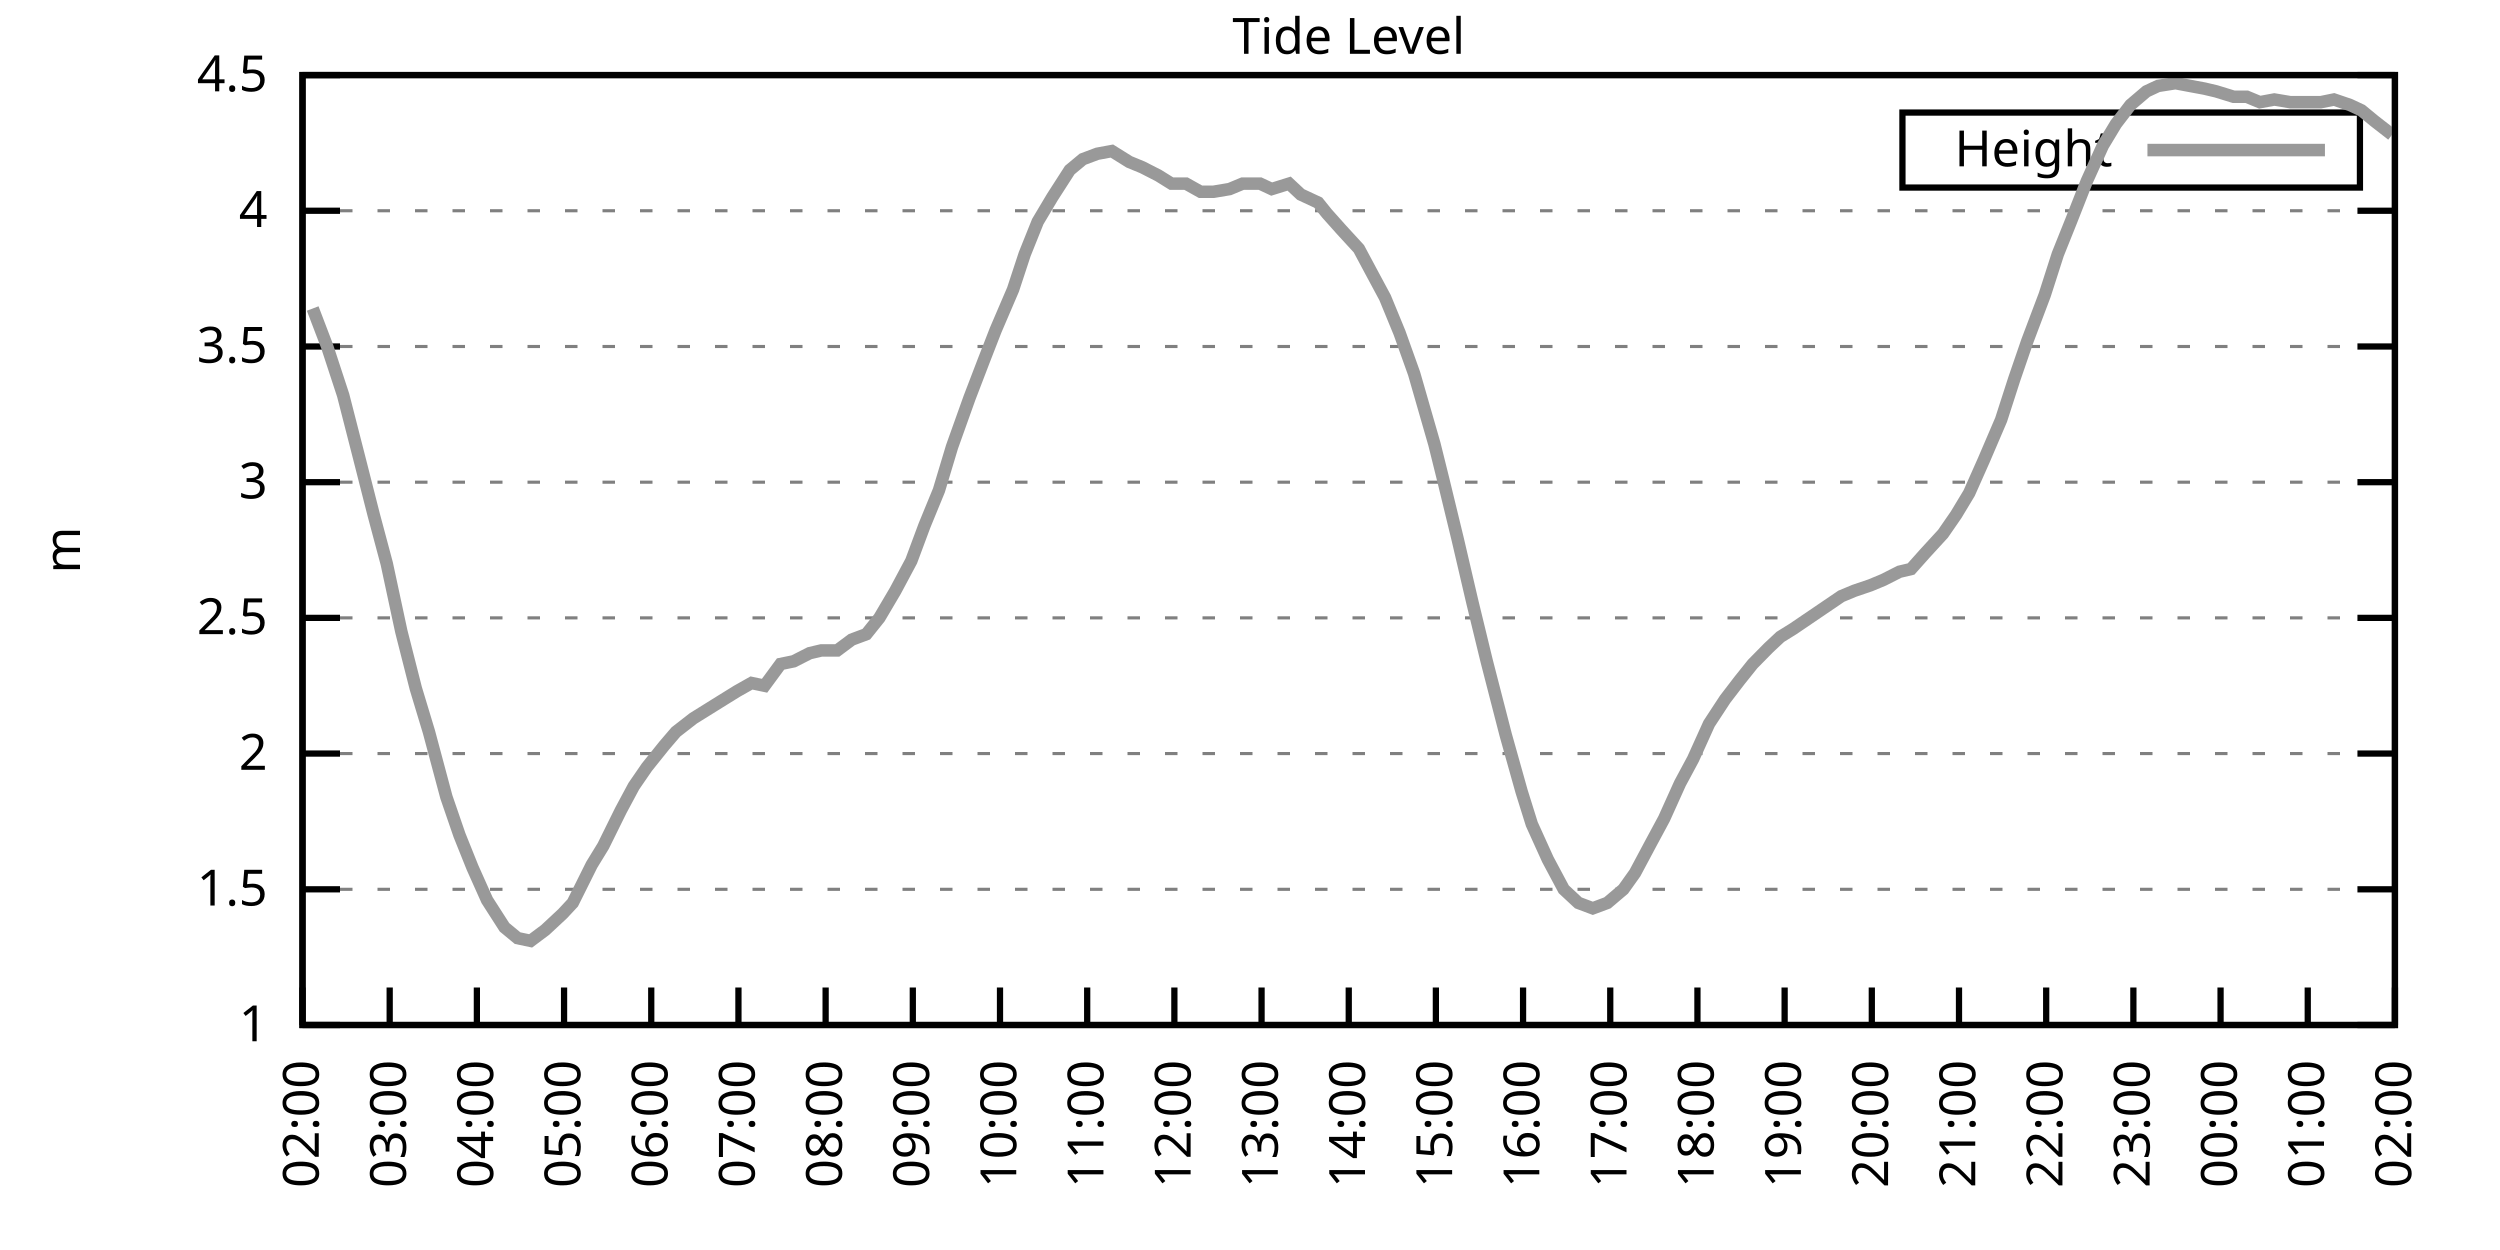
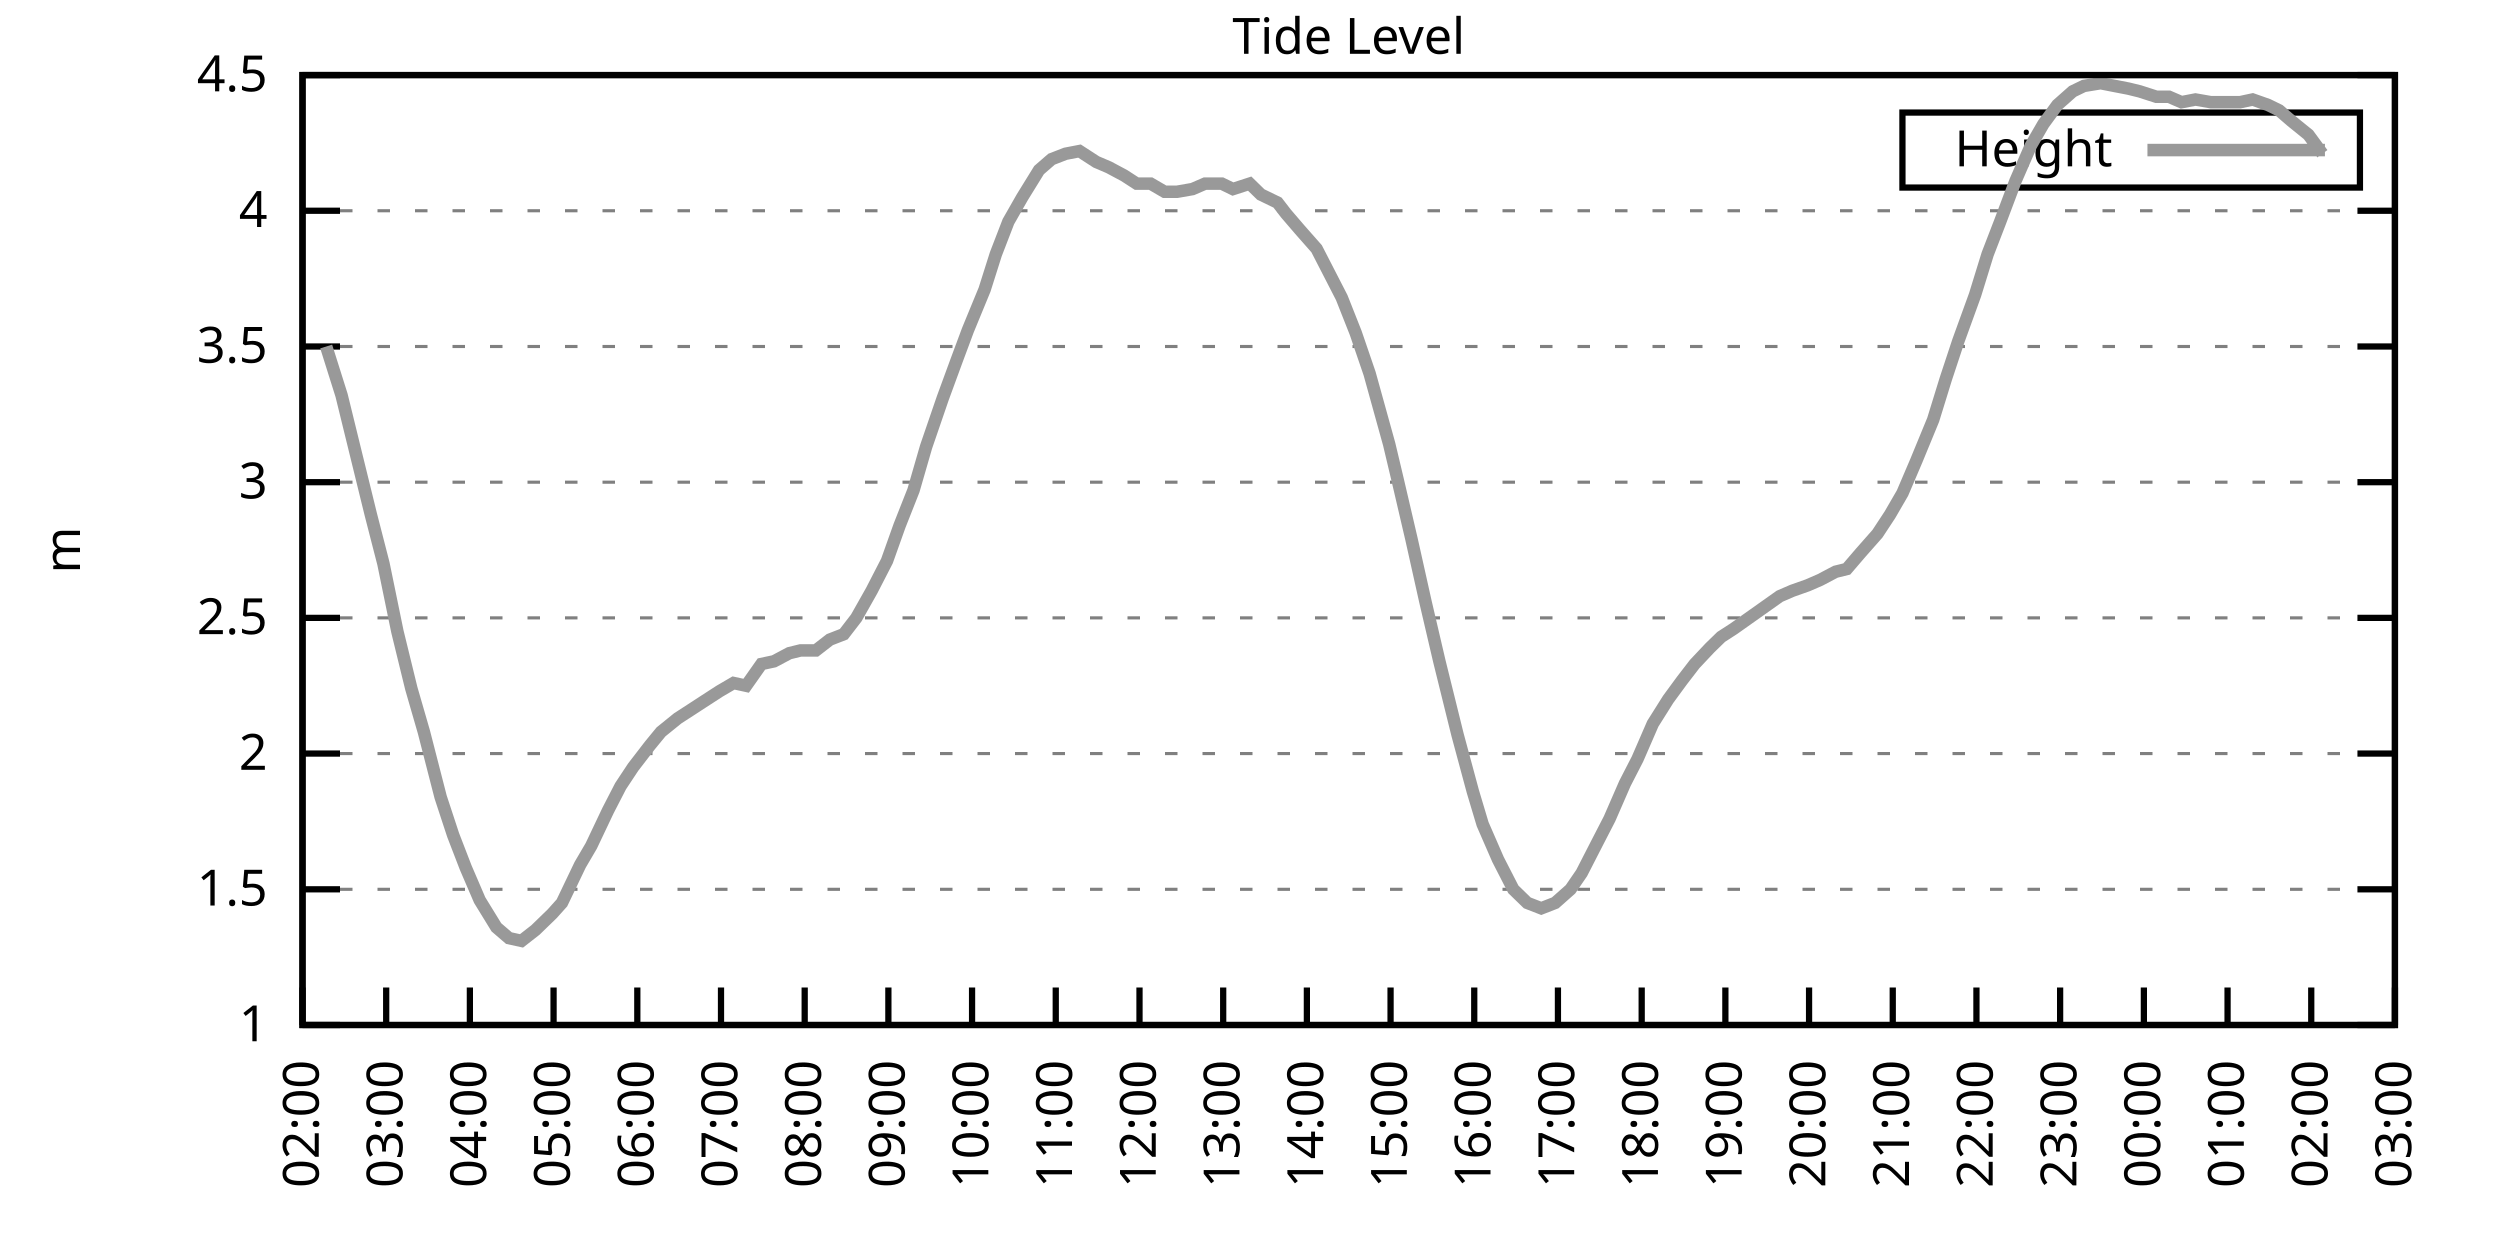
<svg xmlns="http://www.w3.org/2000/svg" xmlns:xlink="http://www.w3.org/1999/xlink" width="400" height="200" viewBox="0 0 400 200">
  <g id="gnuplot_canvas">
    <rect x="0" y="0" width="400" height="200" fill="none" />
    <defs>
      <circle id="gpDot" r="0.5" stroke-width="0.5" stroke="currentColor" />
      <path id="gpPt0" stroke-width="0.333" stroke="currentColor" d="M-1,0 h2 M0,-1 v2" />
      <path id="gpPt1" stroke-width="0.333" stroke="currentColor" d="M-1,-1 L1,1 M1,-1 L-1,1" />
      <path id="gpPt2" stroke-width="0.333" stroke="currentColor" d="M-1,0 L1,0 M0,-1 L0,1 M-1,-1 L1,1 M-1,1 L1,-1" />
      <rect id="gpPt3" stroke-width="0.333" stroke="currentColor" x="-1" y="-1" width="2" height="2" />
      <rect id="gpPt4" stroke-width="0.333" stroke="currentColor" fill="currentColor" x="-1" y="-1" width="2" height="2" />
      <circle id="gpPt5" stroke-width="0.333" stroke="currentColor" cx="0" cy="0" r="1" />
      <use xlink:href="#gpPt5" id="gpPt6" fill="currentColor" stroke="none" />
      <path id="gpPt7" stroke-width="0.333" stroke="currentColor" d="M0,-1.33 L-1.33,0.67 L1.33,0.67 z" />
      <use xlink:href="#gpPt7" id="gpPt8" fill="currentColor" stroke="none" />
      <use xlink:href="#gpPt7" id="gpPt9" stroke="currentColor" transform="rotate(180)" />
      <use xlink:href="#gpPt9" id="gpPt10" fill="currentColor" stroke="none" />
      <use xlink:href="#gpPt3" id="gpPt11" stroke="currentColor" transform="rotate(45)" />
      <use xlink:href="#gpPt11" id="gpPt12" fill="currentColor" stroke="none" />
      <path id="gpPt13" stroke-width="0.333" stroke="currentColor" d="M0,1.330 L1.265,0.411 L0.782,-1.067 L-0.782,-1.076 L-1.265,0.411 z" />
      <use xlink:href="#gpPt13" id="gpPt14" fill="currentColor" stroke="none" />
      <filter id="textbox" filterUnits="objectBoundingBox" x="0" y="0" height="1" width="1">
        <feFlood flood-color="white" flood-opacity="1" result="bgnd" />
        <feComposite in="SourceGraphic" in2="bgnd" operator="atop" />
      </filter>
      <filter id="greybox" filterUnits="objectBoundingBox" x="0" y="0" height="1" width="1">
        <feFlood flood-color="lightgrey" flood-opacity="1" result="grey" />
        <feComposite in="SourceGraphic" in2="grey" operator="atop" />
      </filter>
    </defs>
    <g fill="none" color="white" stroke="currentColor" stroke-width="1.00" stroke-linecap="butt" stroke-linejoin="miter">
</g>
    <g fill="none" color="black" stroke="currentColor" stroke-width="1.00" stroke-linecap="butt" stroke-linejoin="miter">
      <g stroke="none" shape-rendering="crispEdges">
        <polygon fill="rgb(255, 255, 255)" points="48.40,164.00 383.18,164.00 383.18,12.02 48.40,12.02 " />
      </g>
    </g>
    <g fill="none" color="black" stroke="currentColor" stroke-width="1.00" stroke-linecap="butt" stroke-linejoin="miter">
</g>
    <g fill="none" color="black" stroke="black" stroke-width="0.50" stroke-linecap="butt" stroke-linejoin="miter">
</g>
    <g fill="none" color="gray" stroke="currentColor" stroke-width="0.50" stroke-linecap="butt" stroke-linejoin="miter">
      <path stroke="gray" stroke-dasharray="2,4" class="gridline" d="M48.40,164.00 L383.19,164.00  " />
    </g>
    <g fill="none" color="gray" stroke="gray" stroke-width="1.00" stroke-linecap="butt" stroke-linejoin="miter">
</g>
    <g fill="none" color="black" stroke="currentColor" stroke-width="1.00" stroke-linecap="butt" stroke-linejoin="miter">
      <path stroke="black" d="M48.40,164.00 L54.40,164.00 M383.19,164.00 L377.19,164.00  " />
      <g transform="translate(42.80,166.60)" stroke="none" fill="black" font-family="Sans" font-size="8.00" text-anchor="end">
        <text>
          <tspan font-family="Sans"> 1</tspan>
        </text>
      </g>
    </g>
    <g fill="none" color="black" stroke="currentColor" stroke-width="1.00" stroke-linecap="butt" stroke-linejoin="miter">
</g>
    <g fill="none" color="black" stroke="black" stroke-width="0.50" stroke-linecap="butt" stroke-linejoin="miter">
</g>
    <g fill="none" color="gray" stroke="currentColor" stroke-width="0.50" stroke-linecap="butt" stroke-linejoin="miter">
      <path stroke="gray" stroke-dasharray="2,4" class="gridline" d="M48.40,142.29 L383.19,142.29  " />
    </g>
    <g fill="none" color="gray" stroke="gray" stroke-width="1.00" stroke-linecap="butt" stroke-linejoin="miter">
</g>
    <g fill="none" color="black" stroke="currentColor" stroke-width="1.00" stroke-linecap="butt" stroke-linejoin="miter">
      <path stroke="black" d="M48.40,142.29 L54.40,142.29 M383.19,142.29 L377.19,142.29  " />
      <g transform="translate(42.80,144.89)" stroke="none" fill="black" font-family="Sans" font-size="8.00" text-anchor="end">
        <text>
          <tspan font-family="Sans"> 1.5</tspan>
        </text>
      </g>
    </g>
    <g fill="none" color="black" stroke="currentColor" stroke-width="1.00" stroke-linecap="butt" stroke-linejoin="miter">
</g>
    <g fill="none" color="black" stroke="black" stroke-width="0.50" stroke-linecap="butt" stroke-linejoin="miter">
</g>
    <g fill="none" color="gray" stroke="currentColor" stroke-width="0.50" stroke-linecap="butt" stroke-linejoin="miter">
      <path stroke="gray" stroke-dasharray="2,4" class="gridline" d="M48.40,120.57 L383.19,120.57  " />
    </g>
    <g fill="none" color="gray" stroke="gray" stroke-width="1.00" stroke-linecap="butt" stroke-linejoin="miter">
</g>
    <g fill="none" color="black" stroke="currentColor" stroke-width="1.00" stroke-linecap="butt" stroke-linejoin="miter">
      <path stroke="black" d="M48.40,120.57 L54.40,120.57 M383.19,120.57 L377.19,120.57  " />
      <g transform="translate(42.80,123.17)" stroke="none" fill="black" font-family="Sans" font-size="8.00" text-anchor="end">
        <text>
          <tspan font-family="Sans"> 2</tspan>
        </text>
      </g>
    </g>
    <g fill="none" color="black" stroke="currentColor" stroke-width="1.00" stroke-linecap="butt" stroke-linejoin="miter">
</g>
    <g fill="none" color="black" stroke="black" stroke-width="0.50" stroke-linecap="butt" stroke-linejoin="miter">
</g>
    <g fill="none" color="gray" stroke="currentColor" stroke-width="0.50" stroke-linecap="butt" stroke-linejoin="miter">
      <path stroke="gray" stroke-dasharray="2,4" class="gridline" d="M48.40,98.86 L383.19,98.86  " />
    </g>
    <g fill="none" color="gray" stroke="gray" stroke-width="1.00" stroke-linecap="butt" stroke-linejoin="miter">
</g>
    <g fill="none" color="black" stroke="currentColor" stroke-width="1.00" stroke-linecap="butt" stroke-linejoin="miter">
      <path stroke="black" d="M48.40,98.86 L54.40,98.86 M383.19,98.86 L377.19,98.86  " />
      <g transform="translate(42.80,101.46)" stroke="none" fill="black" font-family="Sans" font-size="8.00" text-anchor="end">
        <text>
          <tspan font-family="Sans"> 2.5</tspan>
        </text>
      </g>
    </g>
    <g fill="none" color="black" stroke="currentColor" stroke-width="1.00" stroke-linecap="butt" stroke-linejoin="miter">
</g>
    <g fill="none" color="black" stroke="black" stroke-width="0.50" stroke-linecap="butt" stroke-linejoin="miter">
</g>
    <g fill="none" color="gray" stroke="currentColor" stroke-width="0.50" stroke-linecap="butt" stroke-linejoin="miter">
      <path stroke="gray" stroke-dasharray="2,4" class="gridline" d="M48.40,77.15 L383.19,77.15  " />
    </g>
    <g fill="none" color="gray" stroke="gray" stroke-width="1.00" stroke-linecap="butt" stroke-linejoin="miter">
</g>
    <g fill="none" color="black" stroke="currentColor" stroke-width="1.00" stroke-linecap="butt" stroke-linejoin="miter">
      <path stroke="black" d="M48.40,77.15 L54.40,77.15 M383.19,77.15 L377.19,77.15  " />
      <g transform="translate(42.80,79.75)" stroke="none" fill="black" font-family="Sans" font-size="8.00" text-anchor="end">
        <text>
          <tspan font-family="Sans"> 3</tspan>
        </text>
      </g>
    </g>
    <g fill="none" color="black" stroke="currentColor" stroke-width="1.00" stroke-linecap="butt" stroke-linejoin="miter">
</g>
    <g fill="none" color="black" stroke="black" stroke-width="0.50" stroke-linecap="butt" stroke-linejoin="miter">
</g>
    <g fill="none" color="gray" stroke="currentColor" stroke-width="0.50" stroke-linecap="butt" stroke-linejoin="miter">
      <path stroke="gray" stroke-dasharray="2,4" class="gridline" d="M48.40,55.44 L383.19,55.44  " />
    </g>
    <g fill="none" color="gray" stroke="gray" stroke-width="1.00" stroke-linecap="butt" stroke-linejoin="miter">
</g>
    <g fill="none" color="black" stroke="currentColor" stroke-width="1.00" stroke-linecap="butt" stroke-linejoin="miter">
      <path stroke="black" d="M48.40,55.44 L54.40,55.44 M383.19,55.44 L377.19,55.44  " />
      <g transform="translate(42.80,58.04)" stroke="none" fill="black" font-family="Sans" font-size="8.00" text-anchor="end">
        <text>
          <tspan font-family="Sans"> 3.5</tspan>
        </text>
      </g>
    </g>
    <g fill="none" color="black" stroke="currentColor" stroke-width="1.00" stroke-linecap="butt" stroke-linejoin="miter">
</g>
    <g fill="none" color="black" stroke="black" stroke-width="0.50" stroke-linecap="butt" stroke-linejoin="miter">
</g>
    <g fill="none" color="gray" stroke="currentColor" stroke-width="0.50" stroke-linecap="butt" stroke-linejoin="miter">
      <path stroke="gray" stroke-dasharray="2,4" class="gridline" d="M48.40,33.72 L383.19,33.72  " />
    </g>
    <g fill="none" color="gray" stroke="gray" stroke-width="1.00" stroke-linecap="butt" stroke-linejoin="miter">
</g>
    <g fill="none" color="black" stroke="currentColor" stroke-width="1.00" stroke-linecap="butt" stroke-linejoin="miter">
      <path stroke="black" d="M48.40,33.72 L54.40,33.72 M383.19,33.72 L377.19,33.72  " />
      <g transform="translate(42.80,36.32)" stroke="none" fill="black" font-family="Sans" font-size="8.00" text-anchor="end">
        <text>
          <tspan font-family="Sans"> 4</tspan>
        </text>
      </g>
    </g>
    <g fill="none" color="black" stroke="currentColor" stroke-width="1.00" stroke-linecap="butt" stroke-linejoin="miter">
</g>
    <g fill="none" color="black" stroke="black" stroke-width="0.50" stroke-linecap="butt" stroke-linejoin="miter">
</g>
    <g fill="none" color="gray" stroke="currentColor" stroke-width="0.50" stroke-linecap="butt" stroke-linejoin="miter">
      <path stroke="gray" stroke-dasharray="2,4" class="gridline" d="M48.40,12.01 L383.19,12.01  " />
    </g>
    <g fill="none" color="gray" stroke="gray" stroke-width="1.00" stroke-linecap="butt" stroke-linejoin="miter">
</g>
    <g fill="none" color="black" stroke="currentColor" stroke-width="1.00" stroke-linecap="butt" stroke-linejoin="miter">
      <path stroke="black" d="M48.40,12.01 L54.40,12.01 M383.19,12.01 L377.19,12.01  " />
      <g transform="translate(42.80,14.61)" stroke="none" fill="black" font-family="Sans" font-size="8.00" text-anchor="end">
        <text>
          <tspan font-family="Sans"> 4.5</tspan>
        </text>
      </g>
    </g>
    <g fill="none" color="black" stroke="currentColor" stroke-width="1.00" stroke-linecap="butt" stroke-linejoin="miter">
      <path stroke="black" d="M48.40,164.00 L48.40,158.00  " />
      <g transform="translate(51.00,169.60) rotate(270.00)" stroke="none" fill="black" font-family="Sans" font-size="8.00" text-anchor="end">
        <text>
          <tspan font-family="Sans">02:00</tspan>
        </text>
      </g>
    </g>
    <g fill="none" color="black" stroke="currentColor" stroke-width="1.00" stroke-linecap="butt" stroke-linejoin="miter">
-       <path stroke="black" d="M62.35,164.00 L62.35,158.00  " />
-       <g transform="translate(64.95,169.60) rotate(270.00)" stroke="none" fill="black" font-family="Sans" font-size="8.00" text-anchor="end">
+       <path stroke="black" d="M61.79,164.00 L61.79,158.00  " />
+       <g transform="translate(64.39,169.60) rotate(270.00)" stroke="none" fill="black" font-family="Sans" font-size="8.00" text-anchor="end">
        <text>
          <tspan font-family="Sans">03:00</tspan>
        </text>
      </g>
    </g>
    <g fill="none" color="black" stroke="currentColor" stroke-width="1.00" stroke-linecap="butt" stroke-linejoin="miter">
-       <path stroke="black" d="M76.30,164.00 L76.30,158.00  " />
-       <g transform="translate(78.90,169.60) rotate(270.00)" stroke="none" fill="black" font-family="Sans" font-size="8.00" text-anchor="end">
+       <path stroke="black" d="M75.18,164.00 L75.18,158.00  " />
+       <g transform="translate(77.78,169.60) rotate(270.00)" stroke="none" fill="black" font-family="Sans" font-size="8.00" text-anchor="end">
        <text>
          <tspan font-family="Sans">04:00</tspan>
        </text>
      </g>
    </g>
    <g fill="none" color="black" stroke="currentColor" stroke-width="1.00" stroke-linecap="butt" stroke-linejoin="miter">
-       <path stroke="black" d="M90.25,164.00 L90.25,158.00  " />
-       <g transform="translate(92.85,169.60) rotate(270.00)" stroke="none" fill="black" font-family="Sans" font-size="8.00" text-anchor="end">
+       <path stroke="black" d="M88.57,164.00 L88.57,158.00  " />
+       <g transform="translate(91.17,169.60) rotate(270.00)" stroke="none" fill="black" font-family="Sans" font-size="8.00" text-anchor="end">
        <text>
          <tspan font-family="Sans">05:00</tspan>
        </text>
      </g>
    </g>
    <g fill="none" color="black" stroke="currentColor" stroke-width="1.00" stroke-linecap="butt" stroke-linejoin="miter">
-       <path stroke="black" d="M104.20,164.00 L104.20,158.00  " />
-       <g transform="translate(106.80,169.60) rotate(270.00)" stroke="none" fill="black" font-family="Sans" font-size="8.00" text-anchor="end">
+       <path stroke="black" d="M101.97,164.00 L101.97,158.00  " />
+       <g transform="translate(104.57,169.60) rotate(270.00)" stroke="none" fill="black" font-family="Sans" font-size="8.00" text-anchor="end">
        <text>
          <tspan font-family="Sans">06:00</tspan>
        </text>
      </g>
    </g>
    <g fill="none" color="black" stroke="currentColor" stroke-width="1.00" stroke-linecap="butt" stroke-linejoin="miter">
-       <path stroke="black" d="M118.15,164.00 L118.15,158.00  " />
-       <g transform="translate(120.75,169.60) rotate(270.00)" stroke="none" fill="black" font-family="Sans" font-size="8.00" text-anchor="end">
+       <path stroke="black" d="M115.36,164.00 L115.36,158.00  " />
+       <g transform="translate(117.96,169.60) rotate(270.00)" stroke="none" fill="black" font-family="Sans" font-size="8.00" text-anchor="end">
        <text>
          <tspan font-family="Sans">07:00</tspan>
        </text>
      </g>
    </g>
    <g fill="none" color="black" stroke="currentColor" stroke-width="1.00" stroke-linecap="butt" stroke-linejoin="miter">
-       <path stroke="black" d="M132.10,164.00 L132.10,158.00  " />
-       <g transform="translate(134.70,169.60) rotate(270.00)" stroke="none" fill="black" font-family="Sans" font-size="8.00" text-anchor="end">
+       <path stroke="black" d="M128.75,164.00 L128.75,158.00  " />
+       <g transform="translate(131.35,169.60) rotate(270.00)" stroke="none" fill="black" font-family="Sans" font-size="8.00" text-anchor="end">
        <text>
          <tspan font-family="Sans">08:00</tspan>
        </text>
      </g>
    </g>
    <g fill="none" color="black" stroke="currentColor" stroke-width="1.00" stroke-linecap="butt" stroke-linejoin="miter">
-       <path stroke="black" d="M146.05,164.00 L146.05,158.00  " />
-       <g transform="translate(148.65,169.60) rotate(270.00)" stroke="none" fill="black" font-family="Sans" font-size="8.00" text-anchor="end">
+       <path stroke="black" d="M142.14,164.00 L142.14,158.00  " />
+       <g transform="translate(144.74,169.60) rotate(270.00)" stroke="none" fill="black" font-family="Sans" font-size="8.00" text-anchor="end">
        <text>
          <tspan font-family="Sans">09:00</tspan>
        </text>
      </g>
    </g>
    <g fill="none" color="black" stroke="currentColor" stroke-width="1.00" stroke-linecap="butt" stroke-linejoin="miter">
-       <path stroke="black" d="M160.00,164.00 L160.00,158.00  " />
-       <g transform="translate(162.60,169.60) rotate(270.00)" stroke="none" fill="black" font-family="Sans" font-size="8.00" text-anchor="end">
+       <path stroke="black" d="M155.53,164.00 L155.53,158.00  " />
+       <g transform="translate(158.13,169.60) rotate(270.00)" stroke="none" fill="black" font-family="Sans" font-size="8.00" text-anchor="end">
        <text>
          <tspan font-family="Sans">10:00</tspan>
        </text>
      </g>
    </g>
    <g fill="none" color="black" stroke="currentColor" stroke-width="1.00" stroke-linecap="butt" stroke-linejoin="miter">
-       <path stroke="black" d="M173.95,164.00 L173.95,158.00  " />
-       <g transform="translate(176.55,169.60) rotate(270.00)" stroke="none" fill="black" font-family="Sans" font-size="8.00" text-anchor="end">
+       <path stroke="black" d="M168.92,164.00 L168.92,158.00  " />
+       <g transform="translate(171.52,169.60) rotate(270.00)" stroke="none" fill="black" font-family="Sans" font-size="8.00" text-anchor="end">
        <text>
          <tspan font-family="Sans">11:00</tspan>
        </text>
      </g>
    </g>
    <g fill="none" color="black" stroke="currentColor" stroke-width="1.00" stroke-linecap="butt" stroke-linejoin="miter">
-       <path stroke="black" d="M187.90,164.00 L187.90,158.00  " />
-       <g transform="translate(190.50,169.60) rotate(270.00)" stroke="none" fill="black" font-family="Sans" font-size="8.00" text-anchor="end">
+       <path stroke="black" d="M182.32,164.00 L182.32,158.00  " />
+       <g transform="translate(184.92,169.60) rotate(270.00)" stroke="none" fill="black" font-family="Sans" font-size="8.00" text-anchor="end">
        <text>
          <tspan font-family="Sans">12:00</tspan>
        </text>
      </g>
    </g>
    <g fill="none" color="black" stroke="currentColor" stroke-width="1.00" stroke-linecap="butt" stroke-linejoin="miter">
-       <path stroke="black" d="M201.85,164.00 L201.85,158.00  " />
-       <g transform="translate(204.45,169.60) rotate(270.00)" stroke="none" fill="black" font-family="Sans" font-size="8.00" text-anchor="end">
+       <path stroke="black" d="M195.71,164.00 L195.71,158.00  " />
+       <g transform="translate(198.31,169.60) rotate(270.00)" stroke="none" fill="black" font-family="Sans" font-size="8.00" text-anchor="end">
        <text>
          <tspan font-family="Sans">13:00</tspan>
        </text>
      </g>
    </g>
    <g fill="none" color="black" stroke="currentColor" stroke-width="1.00" stroke-linecap="butt" stroke-linejoin="miter">
-       <path stroke="black" d="M215.80,164.00 L215.80,158.00  " />
-       <g transform="translate(218.40,169.60) rotate(270.00)" stroke="none" fill="black" font-family="Sans" font-size="8.00" text-anchor="end">
+       <path stroke="black" d="M209.10,164.00 L209.10,158.00  " />
+       <g transform="translate(211.70,169.60) rotate(270.00)" stroke="none" fill="black" font-family="Sans" font-size="8.00" text-anchor="end">
        <text>
          <tspan font-family="Sans">14:00</tspan>
        </text>
      </g>
    </g>
    <g fill="none" color="black" stroke="currentColor" stroke-width="1.00" stroke-linecap="butt" stroke-linejoin="miter">
-       <path stroke="black" d="M229.74,164.00 L229.74,158.00  " />
-       <g transform="translate(232.34,169.60) rotate(270.00)" stroke="none" fill="black" font-family="Sans" font-size="8.00" text-anchor="end">
+       <path stroke="black" d="M222.49,164.00 L222.49,158.00  " />
+       <g transform="translate(225.09,169.60) rotate(270.00)" stroke="none" fill="black" font-family="Sans" font-size="8.00" text-anchor="end">
        <text>
          <tspan font-family="Sans">15:00</tspan>
        </text>
      </g>
    </g>
    <g fill="none" color="black" stroke="currentColor" stroke-width="1.00" stroke-linecap="butt" stroke-linejoin="miter">
-       <path stroke="black" d="M243.69,164.00 L243.69,158.00  " />
-       <g transform="translate(246.29,169.60) rotate(270.00)" stroke="none" fill="black" font-family="Sans" font-size="8.00" text-anchor="end">
+       <path stroke="black" d="M235.88,164.00 L235.88,158.00  " />
+       <g transform="translate(238.48,169.60) rotate(270.00)" stroke="none" fill="black" font-family="Sans" font-size="8.00" text-anchor="end">
        <text>
          <tspan font-family="Sans">16:00</tspan>
        </text>
      </g>
    </g>
    <g fill="none" color="black" stroke="currentColor" stroke-width="1.00" stroke-linecap="butt" stroke-linejoin="miter">
-       <path stroke="black" d="M257.64,164.00 L257.64,158.00  " />
-       <g transform="translate(260.24,169.60) rotate(270.00)" stroke="none" fill="black" font-family="Sans" font-size="8.00" text-anchor="end">
+       <path stroke="black" d="M249.27,164.00 L249.27,158.00  " />
+       <g transform="translate(251.87,169.60) rotate(270.00)" stroke="none" fill="black" font-family="Sans" font-size="8.00" text-anchor="end">
        <text>
          <tspan font-family="Sans">17:00</tspan>
        </text>
      </g>
    </g>
    <g fill="none" color="black" stroke="currentColor" stroke-width="1.00" stroke-linecap="butt" stroke-linejoin="miter">
-       <path stroke="black" d="M271.59,164.00 L271.59,158.00  " />
-       <g transform="translate(274.19,169.60) rotate(270.00)" stroke="none" fill="black" font-family="Sans" font-size="8.00" text-anchor="end">
+       <path stroke="black" d="M262.67,164.00 L262.67,158.00  " />
+       <g transform="translate(265.27,169.60) rotate(270.00)" stroke="none" fill="black" font-family="Sans" font-size="8.00" text-anchor="end">
        <text>
          <tspan font-family="Sans">18:00</tspan>
        </text>
      </g>
    </g>
    <g fill="none" color="black" stroke="currentColor" stroke-width="1.00" stroke-linecap="butt" stroke-linejoin="miter">
-       <path stroke="black" d="M285.54,164.00 L285.54,158.00  " />
-       <g transform="translate(288.14,169.60) rotate(270.00)" stroke="none" fill="black" font-family="Sans" font-size="8.00" text-anchor="end">
+       <path stroke="black" d="M276.06,164.00 L276.06,158.00  " />
+       <g transform="translate(278.66,169.60) rotate(270.00)" stroke="none" fill="black" font-family="Sans" font-size="8.00" text-anchor="end">
        <text>
          <tspan font-family="Sans">19:00</tspan>
        </text>
      </g>
    </g>
    <g fill="none" color="black" stroke="currentColor" stroke-width="1.00" stroke-linecap="butt" stroke-linejoin="miter">
-       <path stroke="black" d="M299.49,164.00 L299.49,158.00  " />
-       <g transform="translate(302.09,169.60) rotate(270.00)" stroke="none" fill="black" font-family="Sans" font-size="8.00" text-anchor="end">
+       <path stroke="black" d="M289.45,164.00 L289.45,158.00  " />
+       <g transform="translate(292.05,169.60) rotate(270.00)" stroke="none" fill="black" font-family="Sans" font-size="8.00" text-anchor="end">
        <text>
          <tspan font-family="Sans">20:00</tspan>
        </text>
      </g>
    </g>
    <g fill="none" color="black" stroke="currentColor" stroke-width="1.00" stroke-linecap="butt" stroke-linejoin="miter">
-       <path stroke="black" d="M313.44,164.00 L313.44,158.00  " />
-       <g transform="translate(316.04,169.60) rotate(270.00)" stroke="none" fill="black" font-family="Sans" font-size="8.00" text-anchor="end">
+       <path stroke="black" d="M302.84,164.00 L302.84,158.00  " />
+       <g transform="translate(305.44,169.60) rotate(270.00)" stroke="none" fill="black" font-family="Sans" font-size="8.00" text-anchor="end">
        <text>
          <tspan font-family="Sans">21:00</tspan>
        </text>
      </g>
    </g>
    <g fill="none" color="black" stroke="currentColor" stroke-width="1.00" stroke-linecap="butt" stroke-linejoin="miter">
-       <path stroke="black" d="M327.39,164.00 L327.39,158.00  " />
-       <g transform="translate(329.99,169.60) rotate(270.00)" stroke="none" fill="black" font-family="Sans" font-size="8.00" text-anchor="end">
+       <path stroke="black" d="M316.23,164.00 L316.23,158.00  " />
+       <g transform="translate(318.83,169.60) rotate(270.00)" stroke="none" fill="black" font-family="Sans" font-size="8.00" text-anchor="end">
        <text>
          <tspan font-family="Sans">22:00</tspan>
        </text>
      </g>
    </g>
    <g fill="none" color="black" stroke="currentColor" stroke-width="1.00" stroke-linecap="butt" stroke-linejoin="miter">
-       <path stroke="black" d="M341.34,164.00 L341.34,158.00  " />
-       <g transform="translate(343.94,169.60) rotate(270.00)" stroke="none" fill="black" font-family="Sans" font-size="8.00" text-anchor="end">
+       <path stroke="black" d="M329.62,164.00 L329.62,158.00  " />
+       <g transform="translate(332.22,169.60) rotate(270.00)" stroke="none" fill="black" font-family="Sans" font-size="8.00" text-anchor="end">
        <text>
          <tspan font-family="Sans">23:00</tspan>
        </text>
      </g>
    </g>
    <g fill="none" color="black" stroke="currentColor" stroke-width="1.00" stroke-linecap="butt" stroke-linejoin="miter">
-       <path stroke="black" d="M355.29,164.00 L355.29,158.00  " />
-       <g transform="translate(357.89,169.60) rotate(270.00)" stroke="none" fill="black" font-family="Sans" font-size="8.00" text-anchor="end">
+       <path stroke="black" d="M343.02,164.00 L343.02,158.00  " />
+       <g transform="translate(345.62,169.60) rotate(270.00)" stroke="none" fill="black" font-family="Sans" font-size="8.00" text-anchor="end">
        <text>
          <tspan font-family="Sans">00:00</tspan>
        </text>
      </g>
    </g>
    <g fill="none" color="black" stroke="currentColor" stroke-width="1.00" stroke-linecap="butt" stroke-linejoin="miter">
-       <path stroke="black" d="M369.24,164.00 L369.24,158.00  " />
-       <g transform="translate(371.84,169.60) rotate(270.00)" stroke="none" fill="black" font-family="Sans" font-size="8.00" text-anchor="end">
+       <path stroke="black" d="M356.41,164.00 L356.41,158.00  " />
+       <g transform="translate(359.01,169.60) rotate(270.00)" stroke="none" fill="black" font-family="Sans" font-size="8.00" text-anchor="end">
        <text>
          <tspan font-family="Sans">01:00</tspan>
+         </text>
+       </g>
+     </g>
+     <g fill="none" color="black" stroke="currentColor" stroke-width="1.00" stroke-linecap="butt" stroke-linejoin="miter">
+       <path stroke="black" d="M369.80,164.00 L369.80,158.00  " />
+       <g transform="translate(372.40,169.60) rotate(270.00)" stroke="none" fill="black" font-family="Sans" font-size="8.00" text-anchor="end">
+         <text>
+           <tspan font-family="Sans">02:00</tspan>
        </text>
      </g>
    </g>
    <g fill="none" color="black" stroke="currentColor" stroke-width="1.00" stroke-linecap="butt" stroke-linejoin="miter">
      <path stroke="black" d="M383.19,164.00 L383.19,158.00  " />
      <g transform="translate(385.79,169.60) rotate(270.00)" stroke="none" fill="black" font-family="Sans" font-size="8.00" text-anchor="end">
        <text>
-           <tspan font-family="Sans">02:00</tspan>
+           <tspan font-family="Sans">03:00</tspan>
        </text>
      </g>
    </g>
    <g fill="none" color="black" stroke="currentColor" stroke-width="1.00" stroke-linecap="butt" stroke-linejoin="miter">
</g>
    <g fill="none" color="black" stroke="currentColor" stroke-width="1.00" stroke-linecap="butt" stroke-linejoin="miter">
      <path stroke="black" d="M48.40,12.01 L48.40,164.00 L383.19,164.00 L383.19,12.01 L48.40,12.01 Z  " />
    </g>
    <g fill="none" color="black" stroke="currentColor" stroke-width="1.00" stroke-linecap="butt" stroke-linejoin="miter">
</g>
    <g fill="none" color="black" stroke="currentColor" stroke-width="1.00" stroke-linecap="butt" stroke-linejoin="miter">
      <path stroke="black" d="M304.39,30.01 L304.39,18.01 L377.59,18.01 L377.59,30.01 L304.39,30.01 Z  " />
    </g>
    <g id="Tide_level_plot_1">
      <g fill="none" color="white" stroke="black" stroke-width="2.00" stroke-linecap="butt" stroke-linejoin="miter">
</g>
      <g fill="none" color="black" stroke="currentColor" stroke-width="2.00" stroke-linecap="butt" stroke-linejoin="miter">
        <g transform="translate(337.99,26.61)" stroke="none" fill="black" font-family="Sans" font-size="8.00" text-anchor="end">
          <text>
            <tspan font-family="Sans">Height</tspan>
          </text>
        </g>
      </g>
      <g fill="none" color="black" stroke="currentColor" stroke-width="2.00" stroke-linecap="butt" stroke-linejoin="miter">
-         <path stroke="rgb(153, 153, 153)" d="M343.59,24.01 L371.99,24.01 M50.03,49.36 L52.35,55.44 L54.91,63.25 L57.47,73.24 L59.79,82.36 L61.88,90.18   L64.21,101.03 L66.53,110.15 L68.63,117.10 L71.42,127.52 L73.51,133.60 L75.60,138.81 L77.93,144.02 L80.72,148.37   L82.81,150.10 L84.90,150.54 L87.23,148.80 L90.02,146.20 L91.64,144.46 L94.67,138.38 L96.53,135.34 L99.32,129.69   L101.41,125.79 L103.50,122.75 L106.29,119.27 L108.15,117.10 L110.94,114.93 L113.03,113.63 L115.13,112.32 L117.92,110.59   L120.24,109.28 L122.33,109.72 L124.89,106.24 L126.98,105.81 L129.54,104.51 L131.40,104.07 L133.96,104.07 L136.28,102.34   L138.61,101.47 L140.70,98.86 L143.26,94.52 L145.81,89.74 L147.91,84.10 L150.23,78.45 L152.32,71.50 L155.11,63.69   L157.44,57.61 L159.30,52.83 L162.09,46.32 L163.95,40.67 L166.04,35.46 L168.37,31.55 L171.16,27.21 L173.25,25.47   L175.57,24.60 L177.90,24.17 L180.69,25.91 L182.78,26.77 L185.34,28.08 L187.43,29.38 L189.76,29.38 L192.08,30.68   L194.17,30.68 L196.73,30.25 L198.82,29.38 L201.61,29.38 L203.47,30.25 L206.26,29.38 L208.12,31.12 L210.91,32.42   L212.31,34.16 L214.63,36.76 L217.42,39.80 L219.28,43.28 L221.61,47.62 L223.93,53.26 L226.26,59.78 L229.51,71.07   L230.91,76.71 L233.23,86.27 L235.56,96.26 L237.88,105.81 L240.90,117.53 L243.46,126.65 L245.09,131.86 L247.65,137.51   L250.20,142.29 L252.53,144.46 L254.85,145.33 L257.18,144.46 L259.74,142.29 L261.60,139.68 L264.15,134.90 L266.25,131.00   L268.80,125.35 L270.90,121.44 L273.45,115.80 L276.01,111.89 L278.34,108.85 L280.43,106.24 L282.99,103.64 L284.85,101.90   L286.94,100.60 L294.61,95.39 L296.70,94.52 L299.26,93.65 L301.35,92.78 L303.91,91.48 L305.77,91.04 L308.09,88.44   L310.88,85.40 L312.98,82.36 L315.07,78.89 L317.39,73.67 L320.18,67.16 L322.28,60.65 L324.37,54.57 L327.16,47.18   L329.25,40.67 L331.34,35.46 L333.90,28.95 L336.46,23.30 L338.55,19.83 L340.88,16.79 L343.43,14.62 L345.29,13.75   L348.08,13.31 L350.41,13.75 L352.73,14.18 L354.59,14.62 L357.38,15.48 L359.48,15.48 L361.57,16.35 L363.89,15.92   L366.45,16.35 L368.78,16.35 L371.33,16.35 L373.43,15.92 L375.98,16.79 L377.84,17.66 L379.94,19.39 L382.73,21.56    " />
+         <path stroke="rgb(153, 153, 153)" d="M343.59,24.01 L371.99,24.01 M52.19,55.44 L54.65,63.25 L57.10,73.24 L59.34,82.36 L61.35,90.18 L63.58,101.03   L65.81,110.15 L67.82,117.10 L70.50,127.52 L72.50,133.60 L74.51,138.81 L76.75,144.02 L79.42,148.37 L81.43,150.10   L83.44,150.54 L85.67,148.80 L88.35,146.20 L89.91,144.46 L92.82,138.38 L94.60,135.34 L97.28,129.69 L99.29,125.79   L101.30,122.75 L103.98,119.27 L105.76,117.10 L108.44,114.93 L110.45,113.63 L112.46,112.32 L115.13,110.59 L117.37,109.28   L119.38,109.72 L121.83,106.24 L123.84,105.81 L126.29,104.51 L128.08,104.07 L130.54,104.07 L132.77,102.34 L135.00,101.47   L137.01,98.86 L139.46,94.52 L141.92,89.74 L143.93,84.10 L146.16,78.45 L148.17,71.50 L150.85,63.69 L153.08,57.61   L154.86,52.83 L157.54,46.32 L159.33,40.67 L161.34,35.46 L163.57,31.55 L166.25,27.21 L168.25,25.47 L170.49,24.60   L172.72,24.17 L175.40,25.91 L177.41,26.77 L179.86,28.08 L181.87,29.38 L184.10,29.38 L186.33,30.68 L188.34,30.68   L190.80,30.25 L192.81,29.38 L195.48,29.38 L197.27,30.25 L199.95,29.38 L201.73,31.12 L204.41,32.42 L205.75,34.16   L207.98,36.76 L210.66,39.80 L212.45,43.28 L214.68,47.62 L216.91,53.26 L219.14,59.78 L222.27,71.07 L223.61,76.71   L225.84,86.27 L228.07,96.26 L230.30,105.81 L233.20,117.53 L235.66,126.65 L237.22,131.86 L239.68,137.51 L242.13,142.29   L244.36,144.46 L246.60,145.33 L248.83,144.46 L251.28,142.29 L253.07,139.68 L255.52,134.90 L257.53,131.00 L259.99,125.35   L262.00,121.44 L264.45,115.80 L266.91,111.89 L269.14,108.85 L271.15,106.24 L273.60,103.64 L275.39,101.90 L277.40,100.60   L284.76,95.39 L286.77,94.52 L289.23,93.65 L291.23,92.78 L293.69,91.48 L295.48,91.04 L297.71,88.44 L300.39,85.40   L302.39,82.36 L304.40,78.89 L306.63,73.67 L309.31,67.16 L311.32,60.65 L313.33,54.57 L316.01,47.18 L318.02,40.67   L320.03,35.46 L322.48,28.95 L324.94,23.30 L326.95,19.83 L329.18,16.79 L331.63,14.62 L333.42,13.75 L336.10,13.31   L338.33,13.75 L340.56,14.18 L342.35,14.62 L345.02,15.48 L347.03,15.48 L349.04,16.35 L351.27,15.92 L353.73,16.35   L355.96,16.35 L358.42,16.35 L360.42,15.92 L362.88,16.79 L364.66,17.66 L366.67,19.39 L369.35,21.56 L371.58,24.60    " />
      </g>
    </g>
    <g fill="none" color="black" stroke="currentColor" stroke-width="2.00" stroke-linecap="butt" stroke-linejoin="miter">
</g>
    <g fill="none" color="black" stroke="black" stroke-width="1.00" stroke-linecap="butt" stroke-linejoin="miter">
</g>
    <g fill="none" color="black" stroke="currentColor" stroke-width="1.00" stroke-linecap="butt" stroke-linejoin="miter">
      <path stroke="black" d="M48.40,12.01 L48.40,164.00 L383.19,164.00 L383.19,12.01 L48.40,12.01 Z  " />
      <g transform="translate(12.80,88.01) rotate(270.00)" stroke="none" fill="black" font-family="Sans" font-size="8.00" text-anchor="middle">
        <text>
          <tspan font-family="Sans">m</tspan>
        </text>
      </g>
    </g>
    <g fill="none" color="black" stroke="currentColor" stroke-width="1.00" stroke-linecap="butt" stroke-linejoin="miter">
</g>
    <g fill="none" color="black" stroke="currentColor" stroke-width="1.00" stroke-linecap="butt" stroke-linejoin="miter">
      <g transform="translate(215.79,8.61)" stroke="none" fill="black" font-family="Sans" font-size="8.00" text-anchor="middle">
        <text>
          <tspan font-family="Sans">Tide Level</tspan>
        </text>
      </g>
    </g>
    <g fill="none" color="black" stroke="currentColor" stroke-width="1.00" stroke-linecap="butt" stroke-linejoin="miter">
</g>
  </g>
</svg>
